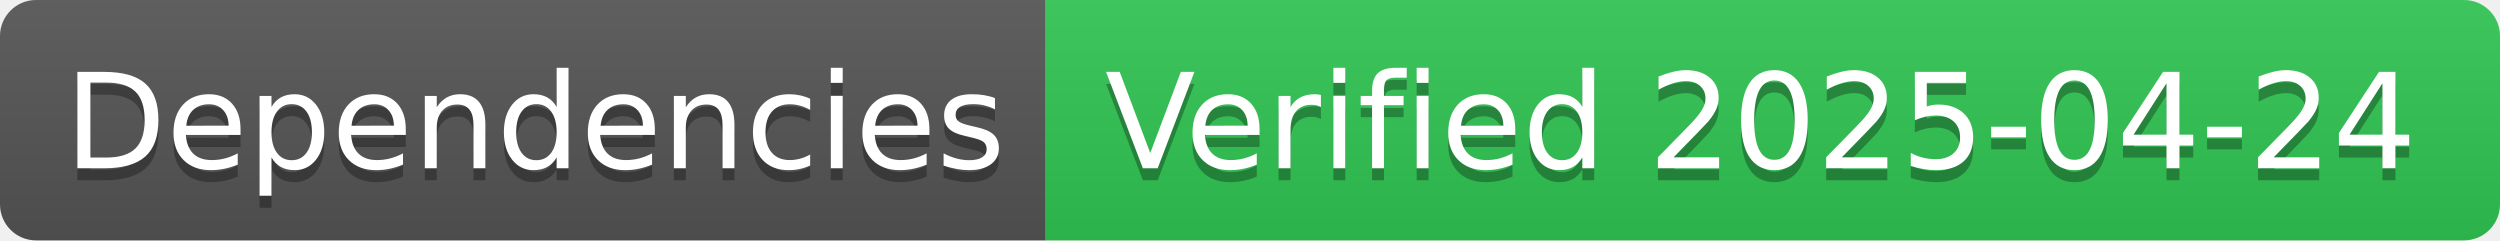
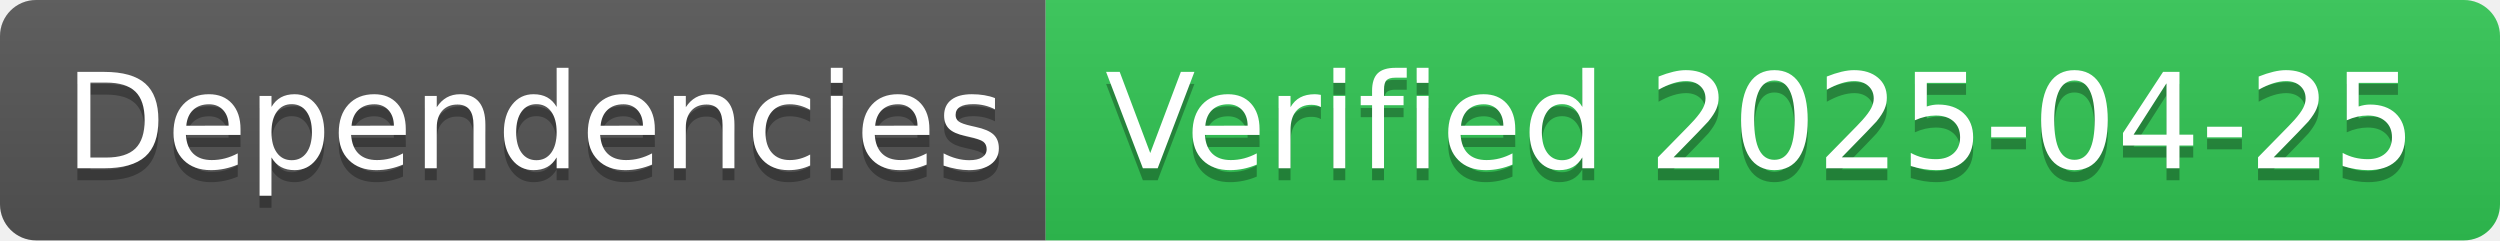
- <svg xmlns="http://www.w3.org/2000/svg" width="208" height="20" role="img" aria-label="Dependencies: Verified 2025-04-24">
+ <svg xmlns="http://www.w3.org/2000/svg" width="208" height="20" role="img" aria-label="Dependencies: Verified 2025-04-25">
  <linearGradient id="s" x2="0" y2="100%">
    <stop offset="0" stop-color="#bbb" stop-opacity=".1" />
    <stop offset="1" stop-opacity=".1" />
  </linearGradient>
  <clipPath id="r">
    <rect width="208" height="20" rx="3" fill="#fff" />
  </clipPath>
  <g clip-path="url(#r)">
    <rect width="87" height="20" fill="#555" />
    <rect x="87" width="121" height="20" fill="#31c653" />
    <rect width="208" height="20" fill="url(#s)" />
  </g>
  <g fill="#fff" text-anchor="middle" font-family="Verdana,Geneva,DejaVu Sans,sans-serif" text-rendering="geometricPrecision" font-size="110">
    <text aria-hidden="true" x="445" y="150" fill="#010101" fill-opacity=".3" transform="scale(.1)" textLength="770">Dependencies</text>
    <text x="445" y="140" transform="scale(.1)" fill="#fff" textLength="770">Dependencies</text>
-     <text aria-hidden="true" x="1465" y="150" fill="#010101" fill-opacity=".3" transform="scale(.1)" textLength="1110">Verified 2025-04-24</text>
-     <text x="1465" y="140" transform="scale(.1)" fill="#fff" textLength="1110">Verified 2025-04-24</text>
+     <text aria-hidden="true" x="1465" y="150" fill="#010101" fill-opacity=".3" transform="scale(.1)" textLength="1110">Verified 2025-04-25</text>
+     <text x="1465" y="140" transform="scale(.1)" fill="#fff" textLength="1110">Verified 2025-04-25</text>
  </g>
</svg>
